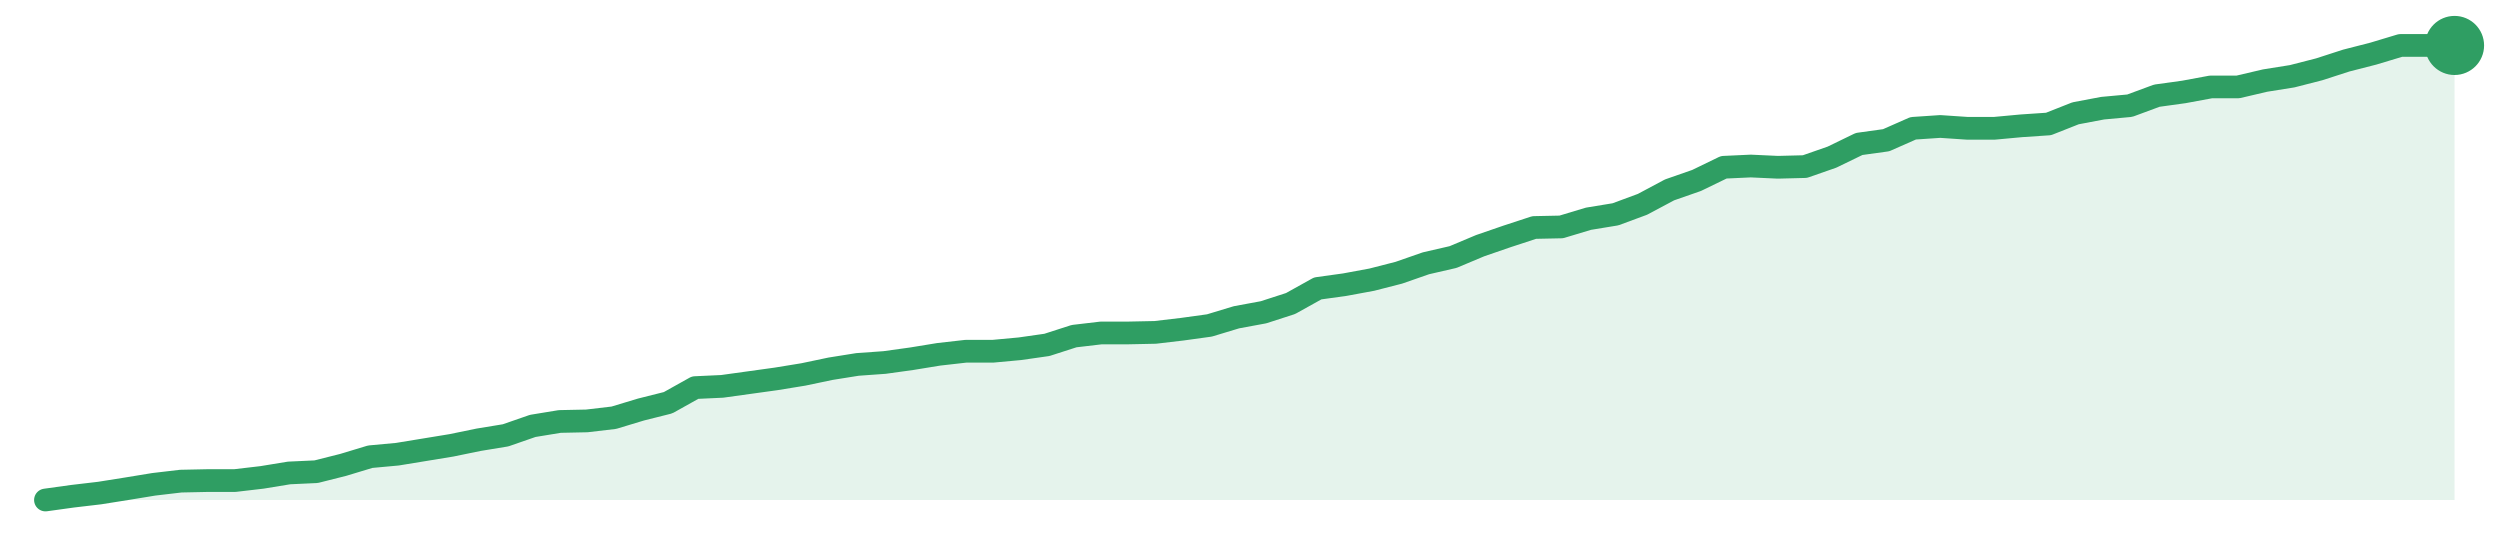
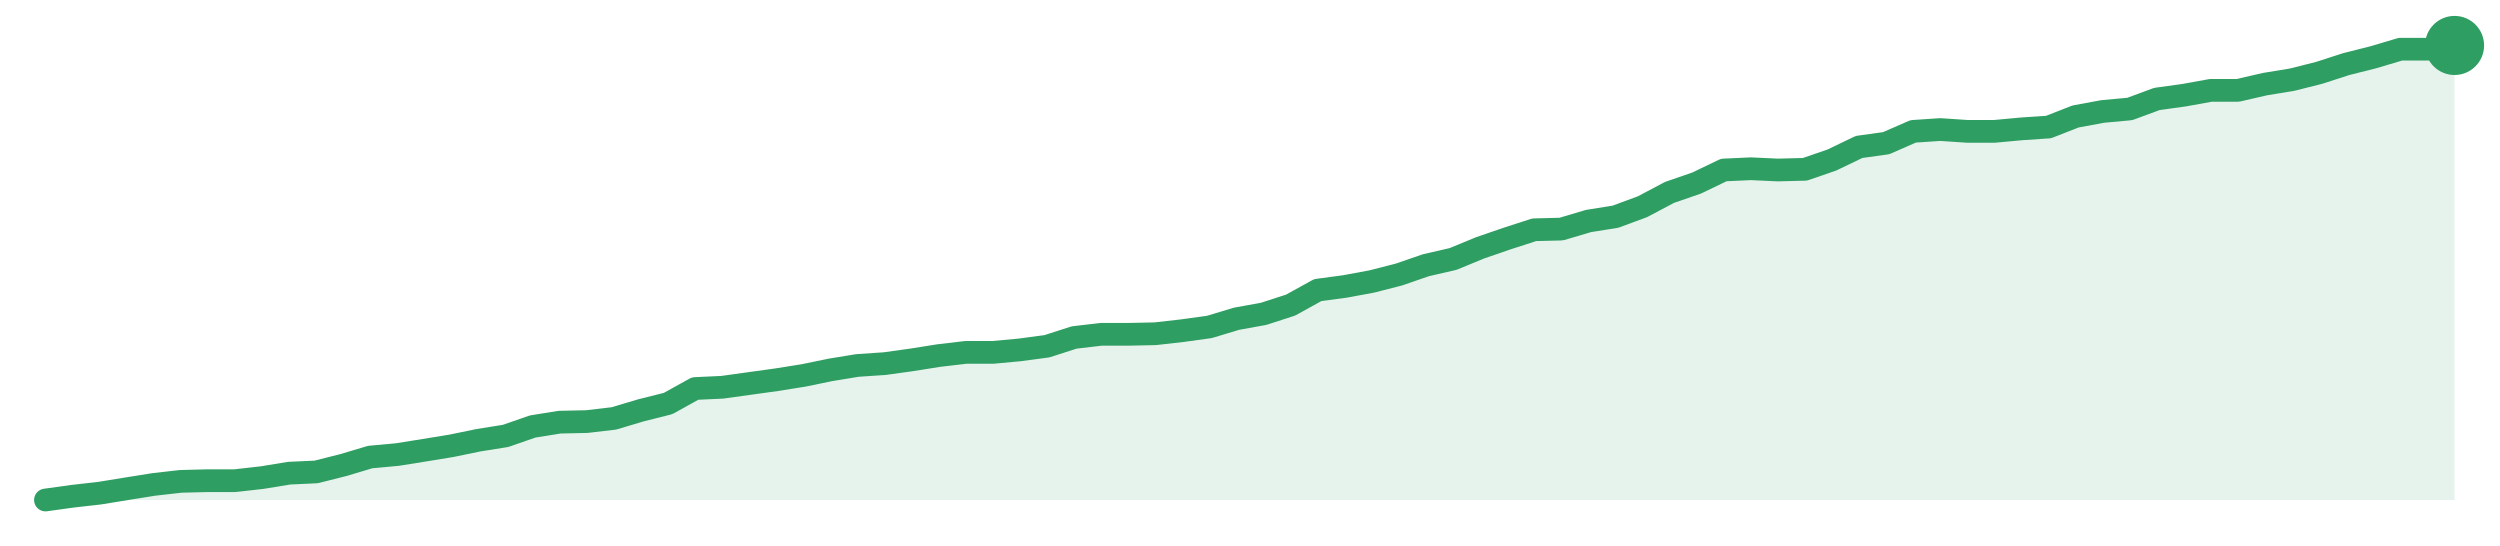
<svg xmlns="http://www.w3.org/2000/svg" width="220" height="48" viewBox="0 0 220 48" role="img" aria-label="trend">
-   <path d="M4.0,44.0 L4.0,44.0 L6.38,43.67 L8.76,43.39 L11.15,43.01 L13.53,42.62 L15.91,42.34 L18.29,42.29 L20.67,42.29 L23.06,42.01 L25.44,41.62 L27.82,41.51 L30.2,40.91 L32.58,40.19 L34.97,39.97 L37.35,39.58 L39.73,39.19 L42.11,38.7 L44.49,38.31 L46.88,37.48 L49.26,37.09 L51.64,37.04 L54.02,36.76 L56.4,36.04 L58.79,35.44 L61.17,34.11 L63.55,34.0 L65.93,33.67 L68.31,33.34 L70.7,32.95 L73.08,32.45 L75.46,32.07 L77.84,31.9 L80.22,31.57 L82.61,31.18 L84.99,30.91 L87.37,30.91 L89.75,30.69 L92.13,30.35 L94.52,29.58 L96.9,29.3 L99.28,29.3 L101.66,29.25 L104.04,28.97 L106.43,28.64 L108.81,27.92 L111.19,27.48 L113.57,26.71 L115.96,25.38 L118.34,25.05 L120.72,24.61 L123.1,24.0 L125.48,23.17 L127.87,22.62 L130.25,21.62 L132.63,20.8 L135.01,20.02 L137.39,19.97 L139.78,19.25 L142.16,18.86 L144.54,17.98 L146.92,16.71 L149.3,15.88 L151.69,14.72 L154.07,14.61 L156.45,14.72 L158.83,14.66 L161.21,13.83 L163.6,12.67 L165.98,12.34 L168.36,11.29 L170.74,11.13 L173.12,11.29 L175.51,11.29 L177.89,11.07 L180.27,10.91 L182.65,9.97 L185.03,9.52 L187.42,9.3 L189.8,8.42 L192.18,8.09 L194.56,7.65 L196.94,7.65 L199.33,7.09 L201.71,6.71 L204.09,6.1 L206.47,5.33 L208.85,4.72 L211.24,4.0 L213.62,4.0 L216.0,4.0 L216.0,44.0 Z" fill="#2f9e631f" />
-   <path d="M4.0,44.0 L6.38,43.67 L8.76,43.39 L11.15,43.01 L13.53,42.62 L15.91,42.34 L18.29,42.29 L20.67,42.29 L23.06,42.01 L25.44,41.62 L27.82,41.51 L30.2,40.91 L32.58,40.19 L34.97,39.97 L37.35,39.58 L39.73,39.19 L42.11,38.7 L44.49,38.31 L46.88,37.48 L49.26,37.09 L51.64,37.04 L54.02,36.76 L56.4,36.04 L58.79,35.44 L61.17,34.11 L63.55,34.0 L65.93,33.67 L68.31,33.34 L70.7,32.95 L73.08,32.45 L75.46,32.07 L77.84,31.9 L80.22,31.57 L82.61,31.18 L84.99,30.91 L87.37,30.91 L89.75,30.69 L92.13,30.35 L94.52,29.58 L96.9,29.3 L99.28,29.3 L101.66,29.25 L104.04,28.97 L106.43,28.64 L108.81,27.92 L111.19,27.48 L113.57,26.71 L115.96,25.38 L118.34,25.05 L120.72,24.61 L123.1,24.0 L125.48,23.17 L127.87,22.62 L130.25,21.62 L132.63,20.8 L135.01,20.02 L137.39,19.97 L139.78,19.25 L142.16,18.86 L144.54,17.98 L146.92,16.71 L149.3,15.88 L151.69,14.72 L154.07,14.61 L156.45,14.72 L158.83,14.66 L161.21,13.83 L163.6,12.67 L165.98,12.34 L168.36,11.29 L170.74,11.13 L173.12,11.29 L175.51,11.29 L177.89,11.07 L180.27,10.91 L182.65,9.97 L185.03,9.52 L187.42,9.3 L189.8,8.42 L192.18,8.09 L194.56,7.65 L196.94,7.65 L199.33,7.09 L201.71,6.71 L204.09,6.1 L206.47,5.33 L208.85,4.72 L211.24,4.0 L213.62,4.0 L216.0,4.0" fill="none" stroke="#2f9e63" stroke-width="2" stroke-linejoin="round" stroke-linecap="round" />
+   <path d="M4.0,44.0 L4.0,44.0 L6.38,43.67 L8.76,43.4 L11.15,43.01 L13.53,42.63 L15.91,42.36 L18.29,42.3 L20.67,42.3 L23.06,42.03 L25.44,41.64 L27.82,41.53 L30.2,40.93 L32.58,40.22 L34.97,40.0 L37.35,39.62 L39.73,39.23 L42.11,38.74 L44.49,38.36 L46.88,37.53 L49.26,37.15 L51.64,37.1 L54.02,36.82 L56.4,36.11 L58.79,35.51 L61.17,34.19 L63.55,34.08 L65.93,33.75 L68.31,33.42 L70.7,33.04 L73.08,32.55 L75.46,32.16 L77.84,32.0 L80.22,31.67 L82.61,31.29 L84.99,31.01 L87.37,31.01 L89.75,30.79 L92.13,30.47 L94.52,29.7 L96.9,29.42 L99.28,29.42 L101.66,29.37 L104.04,29.1 L106.43,28.77 L108.81,28.05 L111.19,27.62 L113.57,26.85 L115.96,25.53 L118.34,25.21 L120.72,24.77 L123.1,24.16 L125.48,23.34 L127.87,22.79 L130.25,21.81 L132.63,20.99 L135.01,20.22 L137.39,20.16 L139.78,19.45 L142.16,19.07 L144.54,18.19 L146.92,16.93 L149.3,16.11 L151.69,14.96 L154.07,14.85 L156.45,14.96 L158.83,14.9 L161.21,14.08 L163.6,12.93 L165.98,12.6 L168.36,11.56 L170.74,11.4 L173.12,11.56 L175.51,11.56 L177.89,11.34 L180.27,11.18 L182.65,10.25 L185.03,9.81 L187.42,9.59 L189.8,8.71 L192.18,8.38 L194.56,7.95 L196.94,7.95 L199.33,7.4 L201.71,7.01 L204.09,6.41 L206.47,5.64 L208.85,5.04 L211.24,4.33 L213.62,4.33 L216.0,4.0 L216.0,44.0 Z" fill="#2f9e631f" />
+   <path d="M4.0,44.0 L6.38,43.67 L8.76,43.4 L11.15,43.01 L13.53,42.63 L15.91,42.36 L18.29,42.3 L20.67,42.3 L23.06,42.03 L25.44,41.64 L27.82,41.53 L30.2,40.93 L32.58,40.22 L34.97,40.0 L37.35,39.62 L39.73,39.23 L42.11,38.74 L44.49,38.36 L46.88,37.53 L49.26,37.15 L51.64,37.1 L54.02,36.82 L56.4,36.11 L58.79,35.51 L61.17,34.19 L63.55,34.08 L65.93,33.75 L68.31,33.42 L70.7,33.04 L73.08,32.55 L75.46,32.16 L77.84,32.0 L80.22,31.67 L82.61,31.29 L84.99,31.01 L87.37,31.01 L89.75,30.79 L92.13,30.47 L94.52,29.7 L96.9,29.42 L99.28,29.42 L101.66,29.37 L104.04,29.1 L106.43,28.77 L108.81,28.05 L111.19,27.62 L113.57,26.85 L115.96,25.53 L118.34,25.21 L120.72,24.77 L123.1,24.16 L125.48,23.34 L127.87,22.79 L130.25,21.81 L132.63,20.99 L135.01,20.22 L137.39,20.16 L139.78,19.45 L142.16,19.07 L144.54,18.19 L146.92,16.93 L149.3,16.11 L151.69,14.96 L154.07,14.85 L156.45,14.96 L158.83,14.9 L161.21,14.08 L163.6,12.93 L165.98,12.6 L168.36,11.56 L170.74,11.4 L173.12,11.56 L175.51,11.56 L177.89,11.34 L180.27,11.18 L182.65,10.25 L185.03,9.81 L187.42,9.59 L189.8,8.71 L192.18,8.38 L194.56,7.95 L196.94,7.95 L199.33,7.4 L201.71,7.01 L204.09,6.41 L206.47,5.64 L208.85,5.04 L211.24,4.33 L213.62,4.33 L216.0,4.0" fill="none" stroke="#2f9e63" stroke-width="2" stroke-linejoin="round" stroke-linecap="round" />
  <circle cx="216.0" cy="4.0" r="2.6" fill="#2f9e63" />
</svg>
